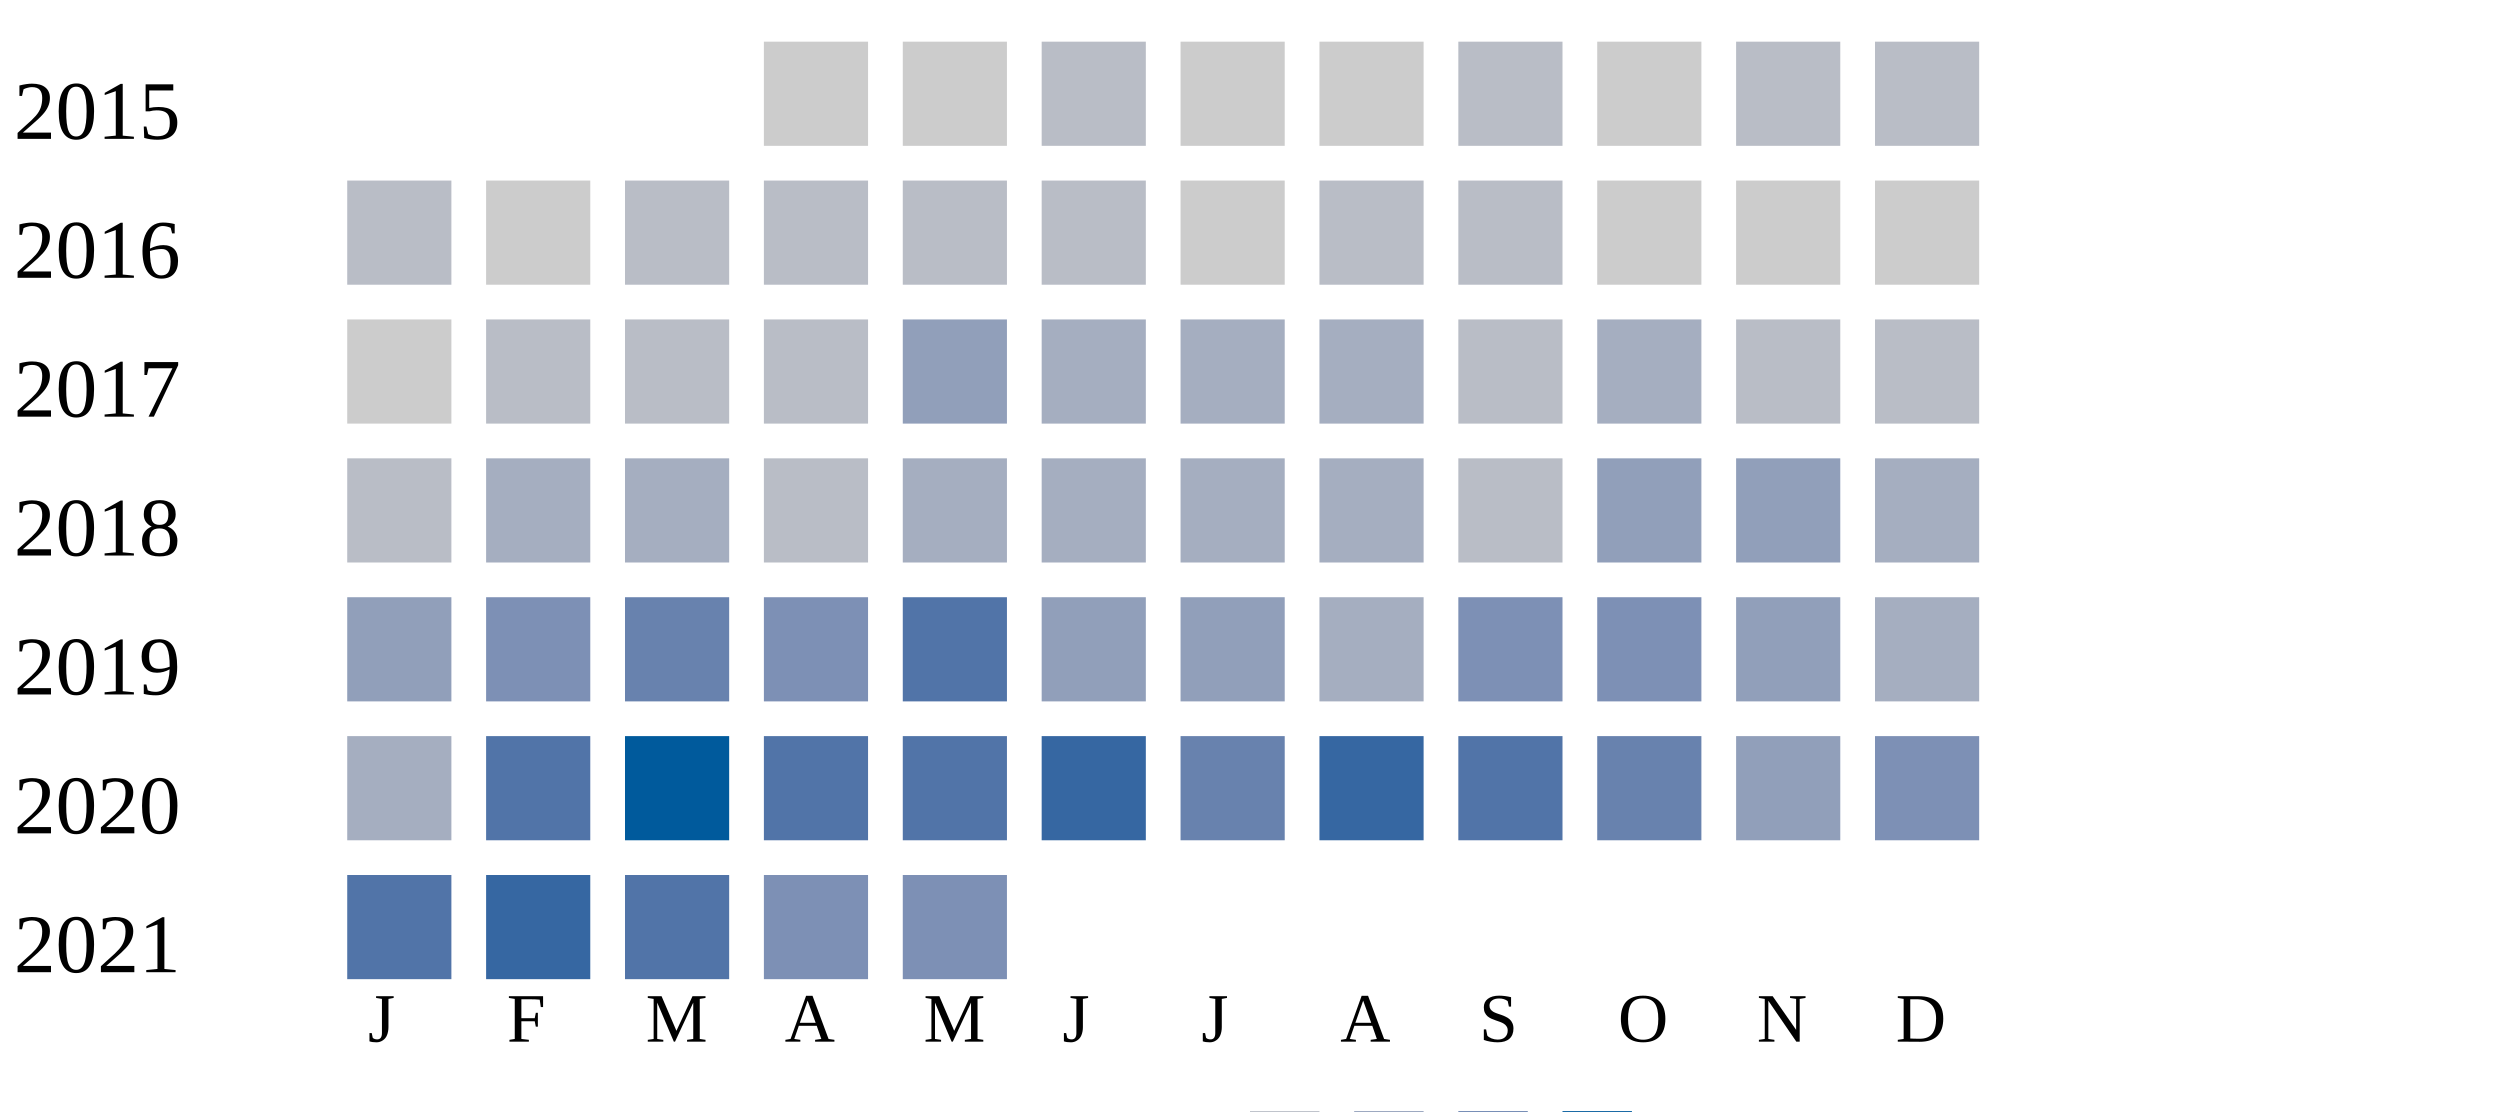
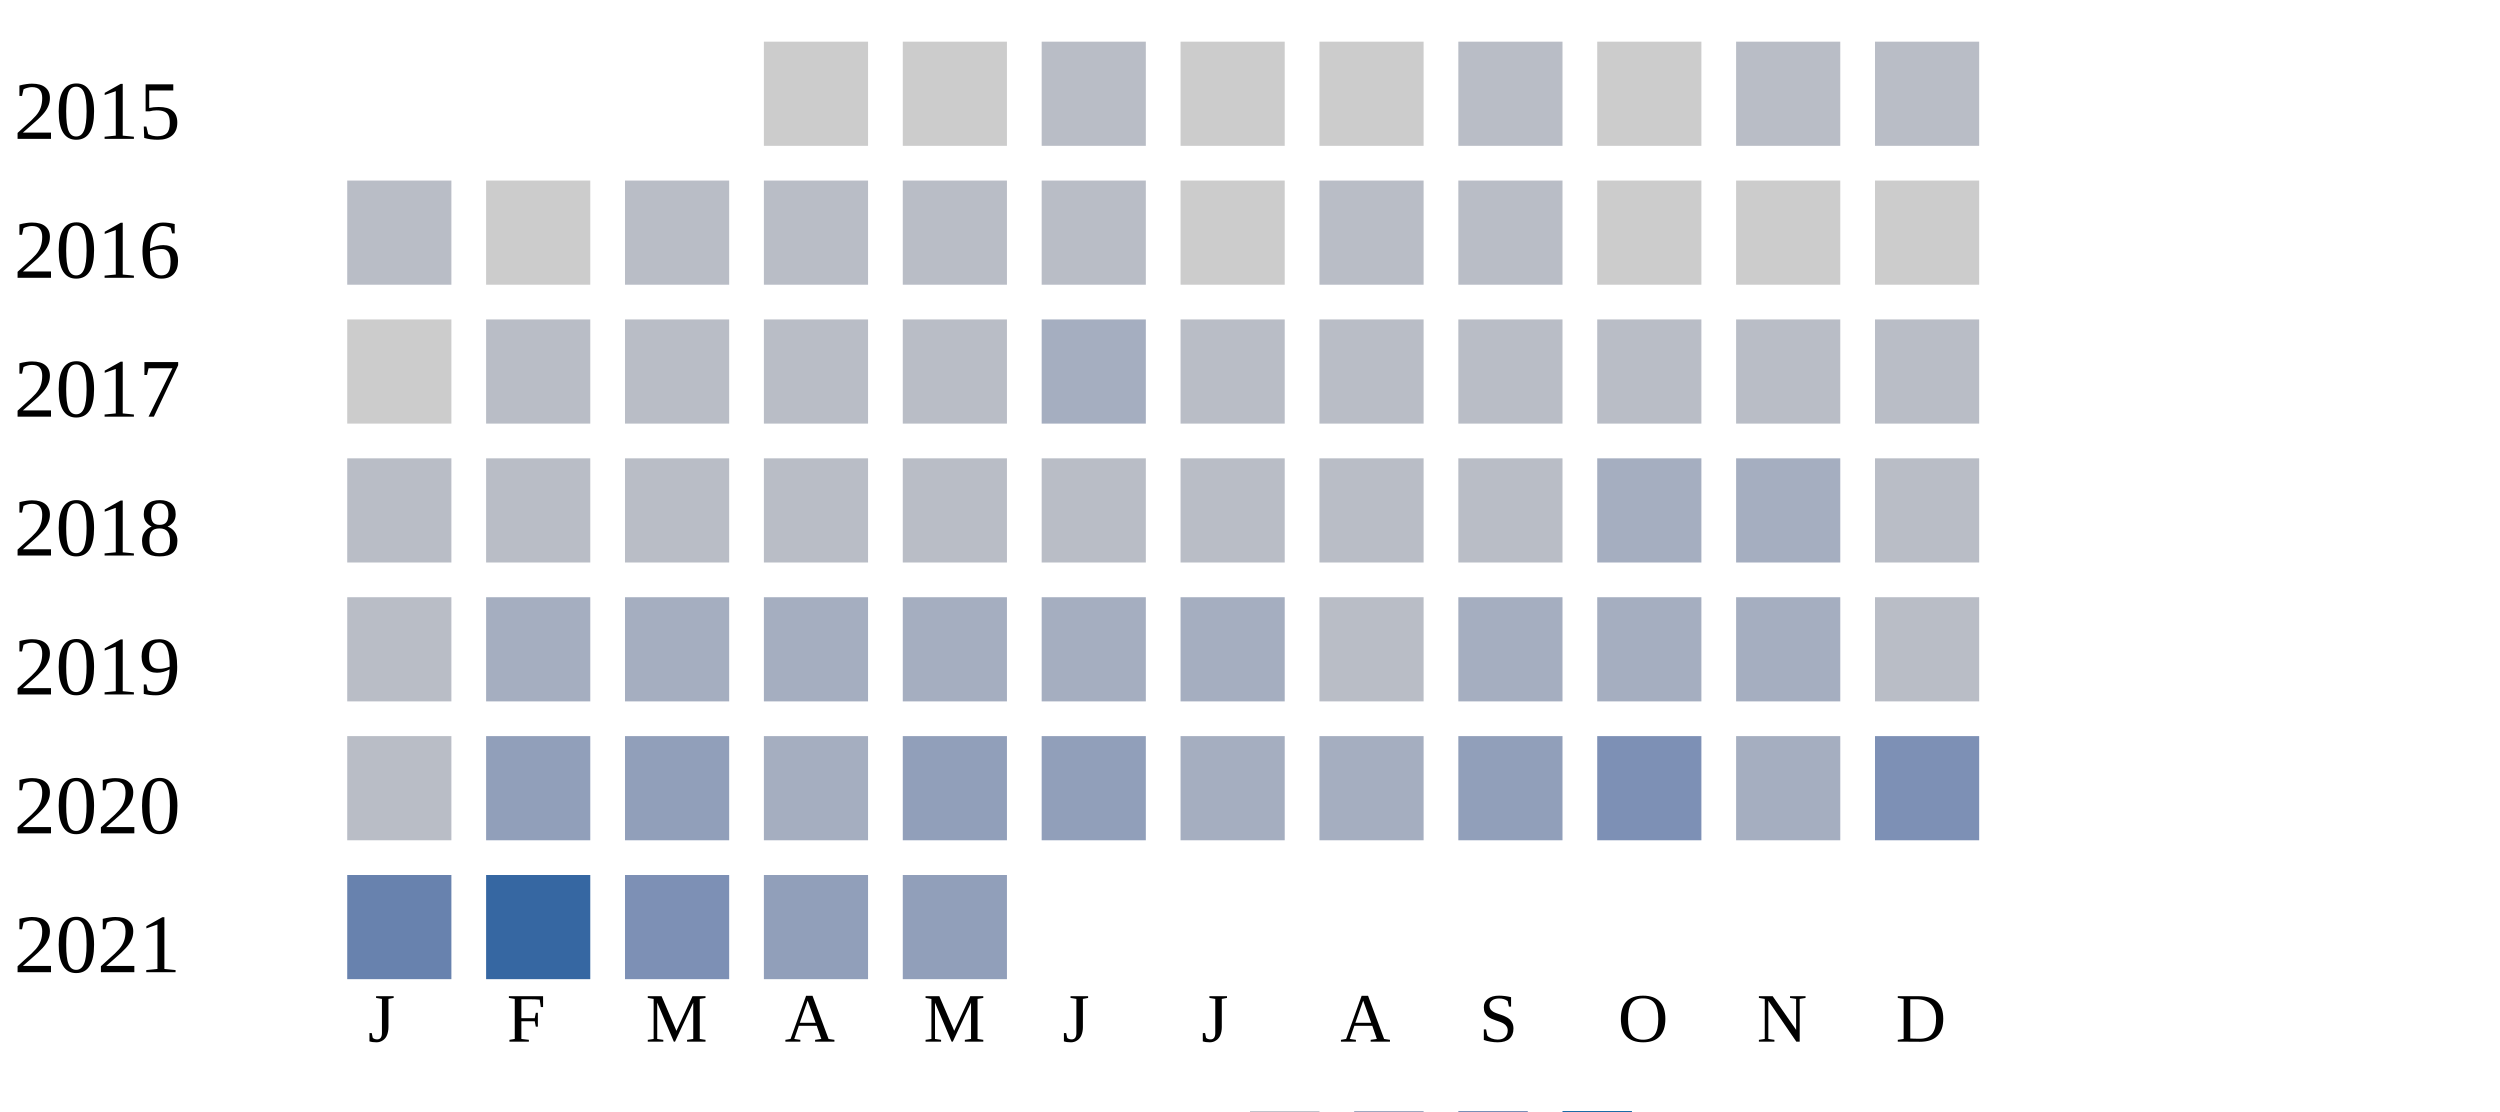
<svg xmlns="http://www.w3.org/2000/svg" width="360" height="160">
  <g transform="translate(0 0)">
    <text x="2" y="20">2015</text>
    <rect x="110" y="6" width="15" height="15" fill="#cccccc" />
    <rect x="130" y="6" width="15" height="15" fill="#cccccc" />
    <rect x="150" y="6" width="15" height="15" fill="#b9bdc6" />
    <rect x="170" y="6" width="15" height="15" fill="#cccccc" />
    <rect x="190" y="6" width="15" height="15" fill="#cccccc" />
    <rect x="210" y="6" width="15" height="15" fill="#b9bdc6" />
    <rect x="230" y="6" width="15" height="15" fill="#cccccc" />
    <rect x="250" y="6" width="15" height="15" fill="#b9bdc6" />
    <rect x="270" y="6" width="15" height="15" fill="#b9bdc6" />
  </g>
  <g transform="translate(0 20)">
    <text x="2" y="20">2016</text>
    <rect x="50" y="6" width="15" height="15" fill="#b9bdc6" />
    <rect x="70" y="6" width="15" height="15" fill="#cccccc" />
    <rect x="90" y="6" width="15" height="15" fill="#b9bdc6" />
    <rect x="110" y="6" width="15" height="15" fill="#b9bdc6" />
    <rect x="130" y="6" width="15" height="15" fill="#b9bdc6" />
    <rect x="150" y="6" width="15" height="15" fill="#b9bdc6" />
    <rect x="170" y="6" width="15" height="15" fill="#cccccc" />
    <rect x="190" y="6" width="15" height="15" fill="#b9bdc6" />
    <rect x="210" y="6" width="15" height="15" fill="#b9bdc6" />
    <rect x="230" y="6" width="15" height="15" fill="#cccccc" />
    <rect x="250" y="6" width="15" height="15" fill="#cccccc" />
    <rect x="270" y="6" width="15" height="15" fill="#cccccc" />
  </g>
  <g transform="translate(0 40)">
    <text x="2" y="20">2017</text>
    <rect x="50" y="6" width="15" height="15" fill="#cccccc" />
    <rect x="70" y="6" width="15" height="15" fill="#b9bdc6" />
    <rect x="90" y="6" width="15" height="15" fill="#b9bdc6" />
    <rect x="110" y="6" width="15" height="15" fill="#b9bdc6" />
-     <rect x="130" y="6" width="15" height="15" fill="#919fba" />
+     <rect x="130" y="6" width="15" height="15" fill="#b9bdc6" />
    <rect x="150" y="6" width="15" height="15" fill="#a5aec0" />
-     <rect x="170" y="6" width="15" height="15" fill="#a5aec0" />
-     <rect x="190" y="6" width="15" height="15" fill="#a5aec0" />
+     <rect x="170" y="6" width="15" height="15" fill="#b9bdc6" />
+     <rect x="190" y="6" width="15" height="15" fill="#b9bdc6" />
    <rect x="210" y="6" width="15" height="15" fill="#b9bdc6" />
-     <rect x="230" y="6" width="15" height="15" fill="#a5aec0" />
+     <rect x="230" y="6" width="15" height="15" fill="#b9bdc6" />
    <rect x="250" y="6" width="15" height="15" fill="#b9bdc6" />
    <rect x="270" y="6" width="15" height="15" fill="#b9bdc6" />
  </g>
  <g transform="translate(0 60)">
    <text x="2" y="20">2018</text>
    <rect x="50" y="6" width="15" height="15" fill="#b9bdc6" />
+     <rect x="70" y="6" width="15" height="15" fill="#b9bdc6" />
+     <rect x="90" y="6" width="15" height="15" fill="#b9bdc6" />
+     <rect x="110" y="6" width="15" height="15" fill="#b9bdc6" />
+     <rect x="130" y="6" width="15" height="15" fill="#b9bdc6" />
+     <rect x="150" y="6" width="15" height="15" fill="#b9bdc6" />
+     <rect x="170" y="6" width="15" height="15" fill="#b9bdc6" />
+     <rect x="190" y="6" width="15" height="15" fill="#b9bdc6" />
+     <rect x="210" y="6" width="15" height="15" fill="#b9bdc6" />
+     <rect x="230" y="6" width="15" height="15" fill="#a5aec0" />
+     <rect x="250" y="6" width="15" height="15" fill="#a5aec0" />
+     <rect x="270" y="6" width="15" height="15" fill="#b9bdc6" />
+   </g>
+   <g transform="translate(0 80)">
+     <text x="2" y="20">2019</text>
+     <rect x="50" y="6" width="15" height="15" fill="#b9bdc6" />
    <rect x="70" y="6" width="15" height="15" fill="#a5aec0" />
    <rect x="90" y="6" width="15" height="15" fill="#a5aec0" />
-     <rect x="110" y="6" width="15" height="15" fill="#b9bdc6" />
+     <rect x="110" y="6" width="15" height="15" fill="#a5aec0" />
    <rect x="130" y="6" width="15" height="15" fill="#a5aec0" />
    <rect x="150" y="6" width="15" height="15" fill="#a5aec0" />
    <rect x="170" y="6" width="15" height="15" fill="#a5aec0" />
-     <rect x="190" y="6" width="15" height="15" fill="#a5aec0" />
-     <rect x="210" y="6" width="15" height="15" fill="#b9bdc6" />
-     <rect x="230" y="6" width="15" height="15" fill="#919fba" />
-     <rect x="250" y="6" width="15" height="15" fill="#919fba" />
-     <rect x="270" y="6" width="15" height="15" fill="#a5aec0" />
-   </g>
-   <g transform="translate(0 80)">
-     <text x="2" y="20">2019</text>
-     <rect x="50" y="6" width="15" height="15" fill="#919fba" />
-     <rect x="70" y="6" width="15" height="15" fill="#7d90b5" />
-     <rect x="90" y="6" width="15" height="15" fill="#6882ae" />
-     <rect x="110" y="6" width="15" height="15" fill="#7d90b5" />
-     <rect x="130" y="6" width="15" height="15" fill="#5174a8" />
-     <rect x="150" y="6" width="15" height="15" fill="#919fba" />
-     <rect x="170" y="6" width="15" height="15" fill="#919fba" />
-     <rect x="190" y="6" width="15" height="15" fill="#a5aec0" />
-     <rect x="210" y="6" width="15" height="15" fill="#7d90b5" />
-     <rect x="230" y="6" width="15" height="15" fill="#7d90b5" />
-     <rect x="250" y="6" width="15" height="15" fill="#919fba" />
-     <rect x="270" y="6" width="15" height="15" fill="#a5aec0" />
+     <rect x="190" y="6" width="15" height="15" fill="#b9bdc6" />
+     <rect x="210" y="6" width="15" height="15" fill="#a5aec0" />
+     <rect x="230" y="6" width="15" height="15" fill="#a5aec0" />
+     <rect x="250" y="6" width="15" height="15" fill="#a5aec0" />
+     <rect x="270" y="6" width="15" height="15" fill="#b9bdc6" />
  </g>
  <g transform="translate(0 100)">
    <text x="2" y="20">2020</text>
-     <rect x="50" y="6" width="15" height="15" fill="#a5aec0" />
-     <rect x="70" y="6" width="15" height="15" fill="#5174a8" />
-     <rect x="90" y="6" width="15" height="15" fill="#005a9c" />
-     <rect x="110" y="6" width="15" height="15" fill="#5174a8" />
-     <rect x="130" y="6" width="15" height="15" fill="#5174a8" />
-     <rect x="150" y="6" width="15" height="15" fill="#3667a2" />
-     <rect x="170" y="6" width="15" height="15" fill="#6882ae" />
-     <rect x="190" y="6" width="15" height="15" fill="#3667a2" />
-     <rect x="210" y="6" width="15" height="15" fill="#5174a8" />
-     <rect x="230" y="6" width="15" height="15" fill="#6882ae" />
-     <rect x="250" y="6" width="15" height="15" fill="#919fba" />
+     <rect x="50" y="6" width="15" height="15" fill="#b9bdc6" />
+     <rect x="70" y="6" width="15" height="15" fill="#919fba" />
+     <rect x="90" y="6" width="15" height="15" fill="#919fba" />
+     <rect x="110" y="6" width="15" height="15" fill="#a5aec0" />
+     <rect x="130" y="6" width="15" height="15" fill="#919fba" />
+     <rect x="150" y="6" width="15" height="15" fill="#919fba" />
+     <rect x="170" y="6" width="15" height="15" fill="#a5aec0" />
+     <rect x="190" y="6" width="15" height="15" fill="#a5aec0" />
+     <rect x="210" y="6" width="15" height="15" fill="#919fba" />
+     <rect x="230" y="6" width="15" height="15" fill="#7d90b5" />
+     <rect x="250" y="6" width="15" height="15" fill="#a5aec0" />
    <rect x="270" y="6" width="15" height="15" fill="#7d90b5" />
  </g>
  <g transform="translate(0 120)">
    <text x="2" y="20">2021</text>
-     <rect x="50" y="6" width="15" height="15" fill="#5174a8" />
+     <rect x="50" y="6" width="15" height="15" fill="#6882ae" />
    <rect x="70" y="6" width="15" height="15" fill="#3667a2" />
-     <rect x="90" y="6" width="15" height="15" fill="#5174a8" />
-     <rect x="110" y="6" width="15" height="15" fill="#7d90b5" />
-     <rect x="130" y="6" width="15" height="15" fill="#7d90b5" />
+     <rect x="90" y="6" width="15" height="15" fill="#7d90b5" />
+     <rect x="110" y="6" width="15" height="15" fill="#919fba" />
+     <rect x="130" y="6" width="15" height="15" fill="#919fba" />
  </g>
  <text style="font-size: 10px; text-align: center" x="53" y="150">J</text>
  <text style="font-size: 10px; text-align: center" x="73" y="150">F</text>
  <text style="font-size: 10px; text-align: center" x="93" y="150">M</text>
  <text style="font-size: 10px; text-align: center" x="113" y="150">A</text>
  <text style="font-size: 10px; text-align: center" x="133" y="150">M</text>
  <text style="font-size: 10px; text-align: center" x="153" y="150">J</text>
  <text style="font-size: 10px; text-align: center" x="173" y="150">J</text>
  <text style="font-size: 10px; text-align: center" x="193" y="150">A</text>
  <text style="font-size: 10px; text-align: center" x="213" y="150">S</text>
  <text style="font-size: 10px; text-align: center" x="233" y="150">O</text>
  <text style="font-size: 10px; text-align: center" x="253" y="150">N</text>
  <text style="font-size: 10px; text-align: center" x="273" y="150">D</text>
  <text style="font-size: 10px;" x="155" y="169">Less</text>
  <rect fill="#b9bdc6" width="10" height="10" x="180" y="160" />
  <rect fill="#919fba" width="10" height="10" x="195" y="160" />
  <rect fill="#6882ae" width="10" height="10" x="210" y="160" />
  <rect fill="#005a9c" width="10" height="10" x="225" y="160" />
  <text x="240" y="169" style="font-size: 10px;">More</text>
</svg>
